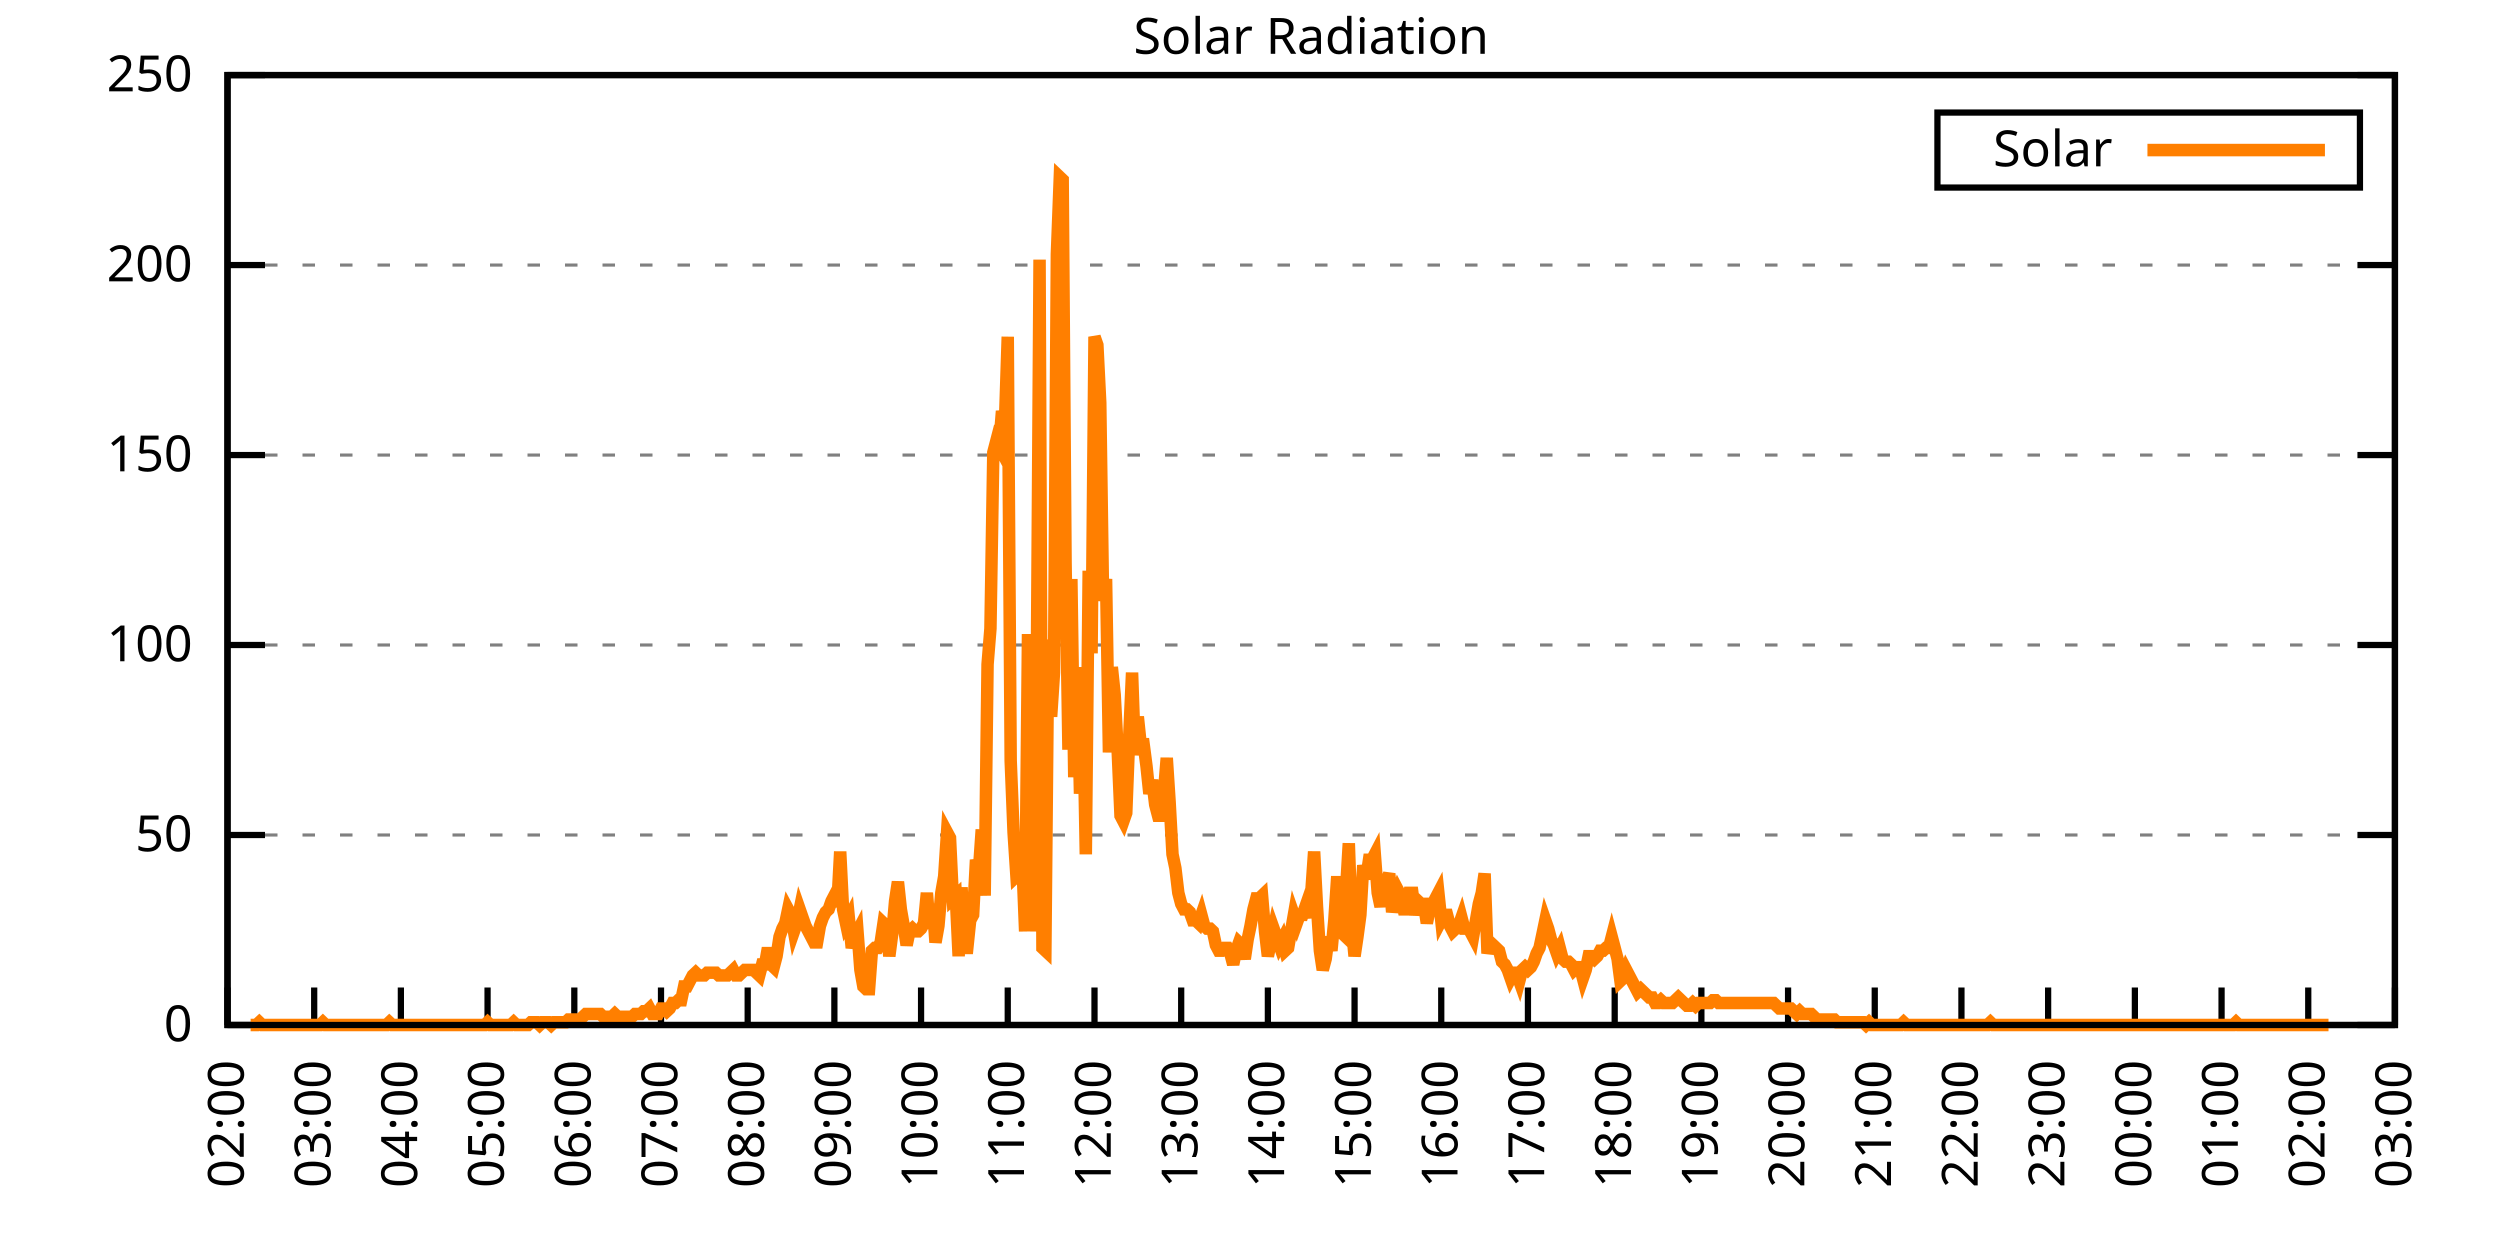
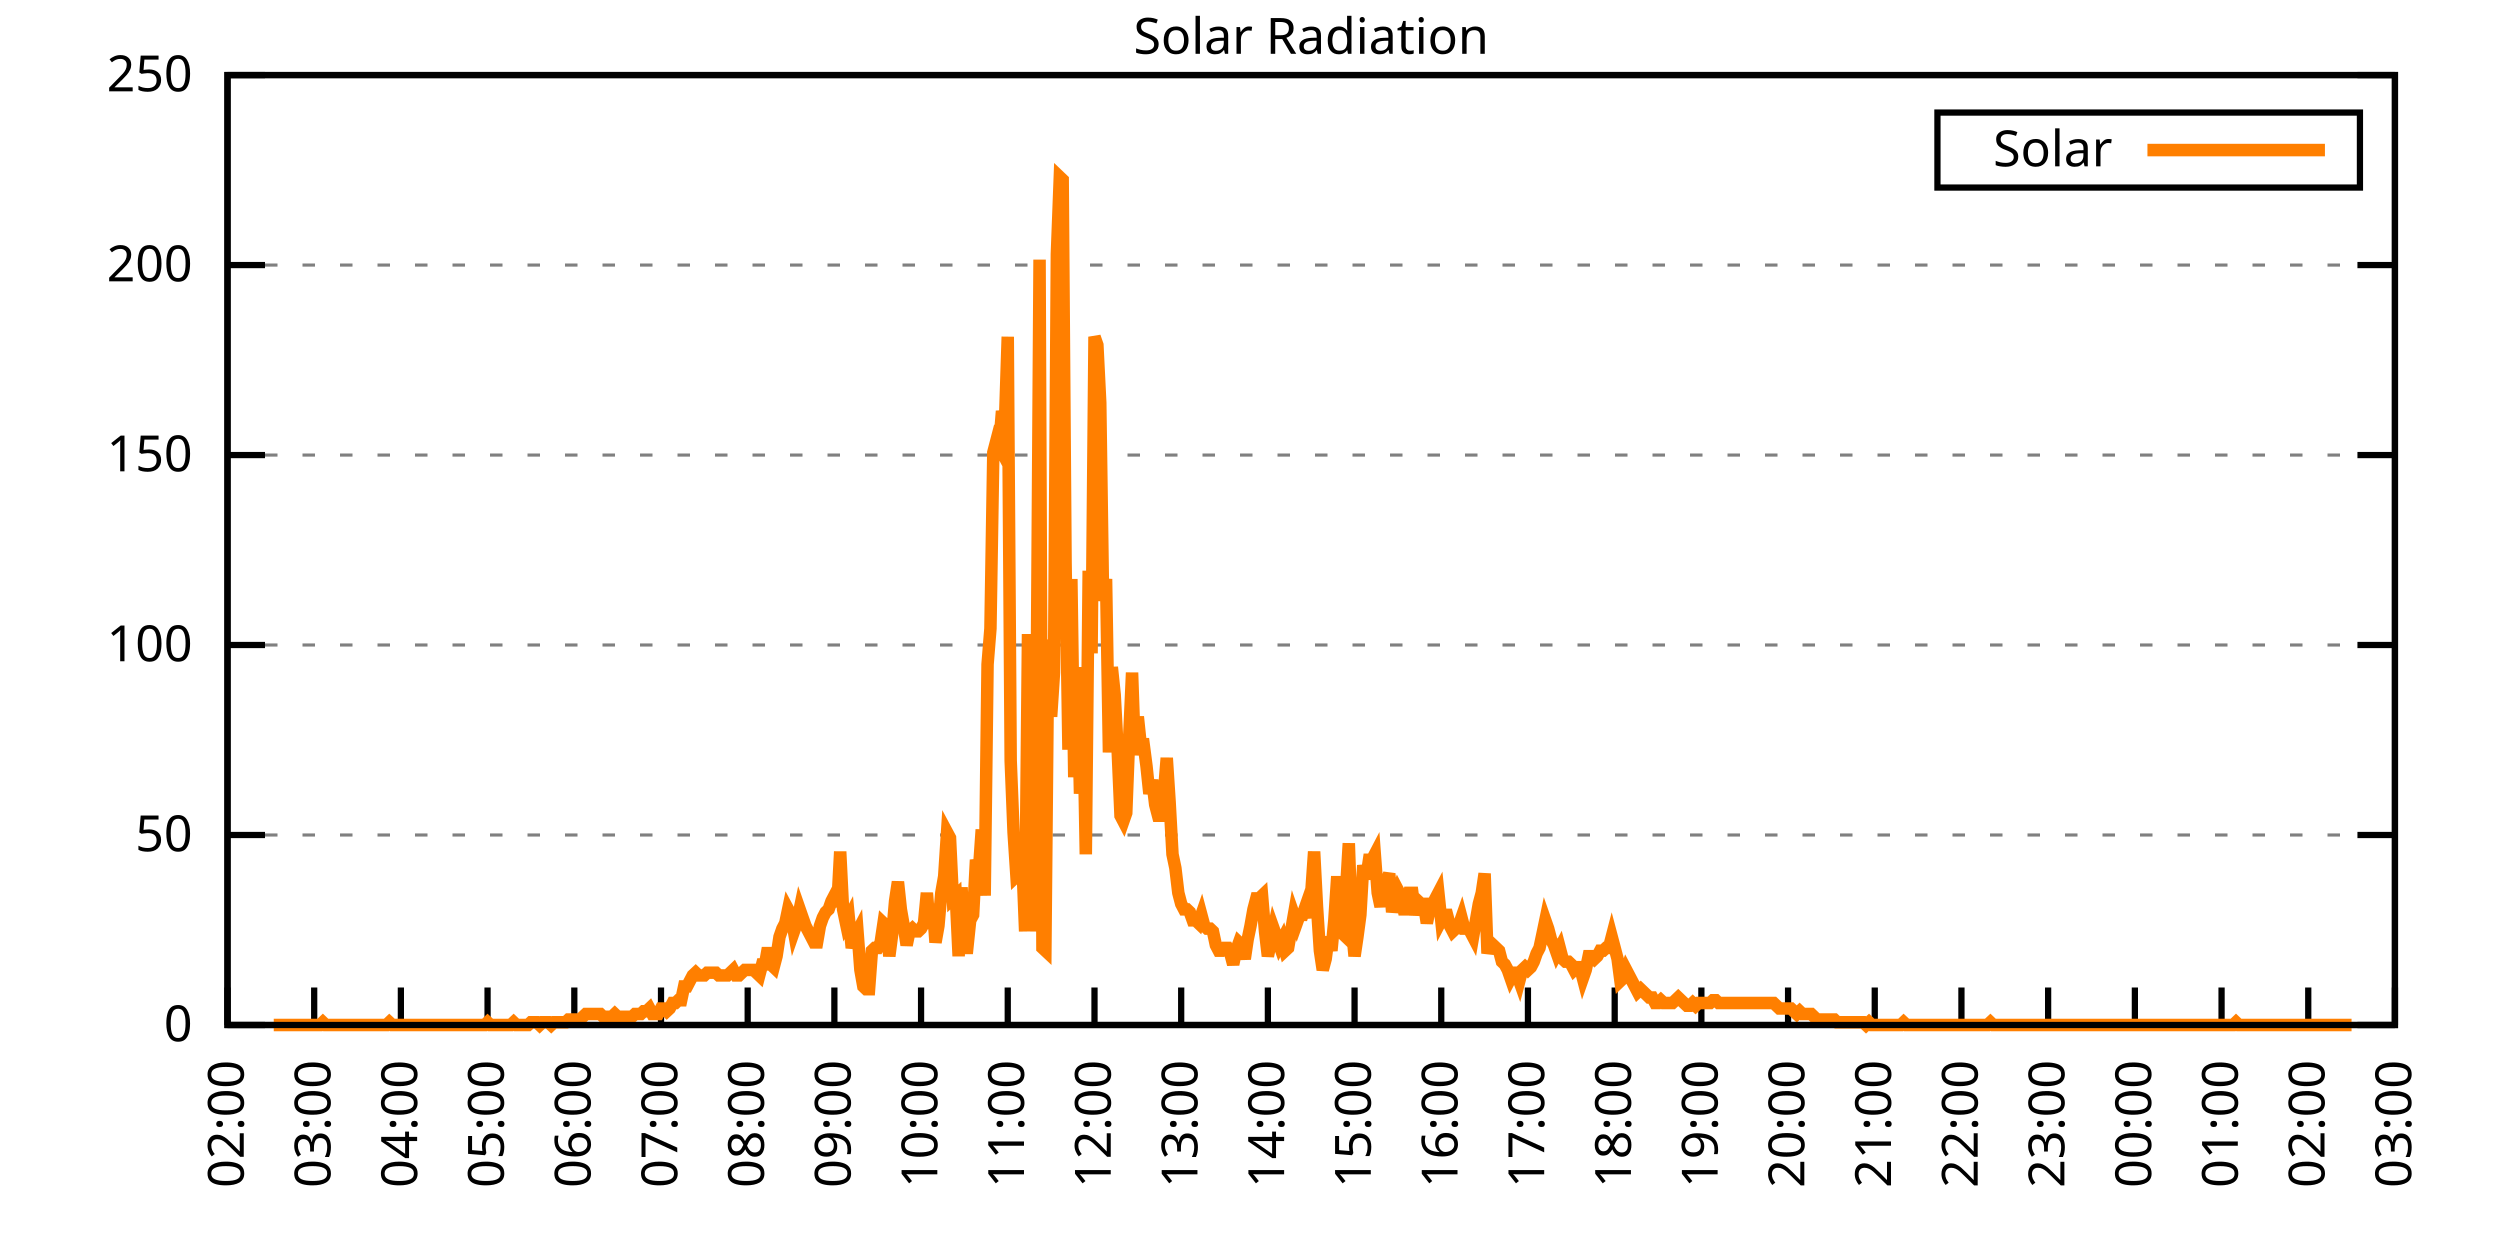
<svg xmlns="http://www.w3.org/2000/svg" xmlns:xlink="http://www.w3.org/1999/xlink" width="400" height="200" viewBox="0 0 400 200">
  <g id="gnuplot_canvas">
    <rect x="0" y="0" width="400" height="200" fill="none" />
    <defs>
      <circle id="gpDot" r="0.5" stroke-width="0.5" stroke="currentColor" />
      <path id="gpPt0" stroke-width="0.333" stroke="currentColor" d="M-1,0 h2 M0,-1 v2" />
      <path id="gpPt1" stroke-width="0.333" stroke="currentColor" d="M-1,-1 L1,1 M1,-1 L-1,1" />
      <path id="gpPt2" stroke-width="0.333" stroke="currentColor" d="M-1,0 L1,0 M0,-1 L0,1 M-1,-1 L1,1 M-1,1 L1,-1" />
      <rect id="gpPt3" stroke-width="0.333" stroke="currentColor" x="-1" y="-1" width="2" height="2" />
      <rect id="gpPt4" stroke-width="0.333" stroke="currentColor" fill="currentColor" x="-1" y="-1" width="2" height="2" />
      <circle id="gpPt5" stroke-width="0.333" stroke="currentColor" cx="0" cy="0" r="1" />
      <use xlink:href="#gpPt5" id="gpPt6" fill="currentColor" stroke="none" />
      <path id="gpPt7" stroke-width="0.333" stroke="currentColor" d="M0,-1.33 L-1.33,0.67 L1.33,0.67 z" />
      <use xlink:href="#gpPt7" id="gpPt8" fill="currentColor" stroke="none" />
      <use xlink:href="#gpPt7" id="gpPt9" stroke="currentColor" transform="rotate(180)" />
      <use xlink:href="#gpPt9" id="gpPt10" fill="currentColor" stroke="none" />
      <use xlink:href="#gpPt3" id="gpPt11" stroke="currentColor" transform="rotate(45)" />
      <use xlink:href="#gpPt11" id="gpPt12" fill="currentColor" stroke="none" />
      <path id="gpPt13" stroke-width="0.333" stroke="currentColor" d="M0,1.330 L1.265,0.411 L0.782,-1.067 L-0.782,-1.076 L-1.265,0.411 z" />
      <use xlink:href="#gpPt13" id="gpPt14" fill="currentColor" stroke="none" />
      <filter id="textbox" filterUnits="objectBoundingBox" x="0" y="0" height="1" width="1">
        <feFlood flood-color="white" flood-opacity="1" result="bgnd" />
        <feComposite in="SourceGraphic" in2="bgnd" operator="atop" />
      </filter>
      <filter id="greybox" filterUnits="objectBoundingBox" x="0" y="0" height="1" width="1">
        <feFlood flood-color="lightgrey" flood-opacity="1" result="grey" />
        <feComposite in="SourceGraphic" in2="grey" operator="atop" />
      </filter>
    </defs>
    <g fill="none" color="white" stroke="currentColor" stroke-width="1.00" stroke-linecap="butt" stroke-linejoin="miter">
</g>
    <g fill="none" color="black" stroke="currentColor" stroke-width="1.00" stroke-linecap="butt" stroke-linejoin="miter">
      <g stroke="none" shape-rendering="crispEdges">
        <polygon fill="rgb(255, 255, 255)" points="36.40,164.00 383.18,164.00 383.18,12.02 36.40,12.02 " />
      </g>
    </g>
    <g fill="none" color="black" stroke="currentColor" stroke-width="1.00" stroke-linecap="butt" stroke-linejoin="miter">
</g>
    <g fill="none" color="black" stroke="black" stroke-width="0.50" stroke-linecap="butt" stroke-linejoin="miter">
</g>
    <g fill="none" color="gray" stroke="currentColor" stroke-width="0.50" stroke-linecap="butt" stroke-linejoin="miter">
      <path stroke="gray" stroke-dasharray="2,4" class="gridline" d="M36.40,164.00 L383.19,164.00  " />
    </g>
    <g fill="none" color="gray" stroke="gray" stroke-width="1.00" stroke-linecap="butt" stroke-linejoin="miter">
</g>
    <g fill="none" color="black" stroke="currentColor" stroke-width="1.00" stroke-linecap="butt" stroke-linejoin="miter">
      <path stroke="black" d="M36.40,164.00 L42.40,164.00 M383.19,164.00 L377.19,164.00  " />
      <g transform="translate(30.80,166.60)" stroke="none" fill="black" font-family="Sans" font-size="8.00" text-anchor="end">
        <text>
          <tspan font-family="Sans"> 0</tspan>
        </text>
      </g>
    </g>
    <g fill="none" color="black" stroke="currentColor" stroke-width="1.00" stroke-linecap="butt" stroke-linejoin="miter">
</g>
    <g fill="none" color="black" stroke="black" stroke-width="0.50" stroke-linecap="butt" stroke-linejoin="miter">
</g>
    <g fill="none" color="gray" stroke="currentColor" stroke-width="0.50" stroke-linecap="butt" stroke-linejoin="miter">
      <path stroke="gray" stroke-dasharray="2,4" class="gridline" d="M36.40,133.60 L383.19,133.60  " />
    </g>
    <g fill="none" color="gray" stroke="gray" stroke-width="1.00" stroke-linecap="butt" stroke-linejoin="miter">
</g>
    <g fill="none" color="black" stroke="currentColor" stroke-width="1.00" stroke-linecap="butt" stroke-linejoin="miter">
      <path stroke="black" d="M36.40,133.60 L42.40,133.60 M383.19,133.60 L377.19,133.60  " />
      <g transform="translate(30.80,136.20)" stroke="none" fill="black" font-family="Sans" font-size="8.00" text-anchor="end">
        <text>
          <tspan font-family="Sans"> 50</tspan>
        </text>
      </g>
    </g>
    <g fill="none" color="black" stroke="currentColor" stroke-width="1.00" stroke-linecap="butt" stroke-linejoin="miter">
</g>
    <g fill="none" color="black" stroke="black" stroke-width="0.50" stroke-linecap="butt" stroke-linejoin="miter">
</g>
    <g fill="none" color="gray" stroke="currentColor" stroke-width="0.50" stroke-linecap="butt" stroke-linejoin="miter">
      <path stroke="gray" stroke-dasharray="2,4" class="gridline" d="M36.40,103.20 L383.19,103.20  " />
    </g>
    <g fill="none" color="gray" stroke="gray" stroke-width="1.00" stroke-linecap="butt" stroke-linejoin="miter">
</g>
    <g fill="none" color="black" stroke="currentColor" stroke-width="1.00" stroke-linecap="butt" stroke-linejoin="miter">
      <path stroke="black" d="M36.40,103.20 L42.40,103.20 M383.19,103.20 L377.19,103.20  " />
      <g transform="translate(30.80,105.80)" stroke="none" fill="black" font-family="Sans" font-size="8.00" text-anchor="end">
        <text>
          <tspan font-family="Sans"> 100</tspan>
        </text>
      </g>
    </g>
    <g fill="none" color="black" stroke="currentColor" stroke-width="1.00" stroke-linecap="butt" stroke-linejoin="miter">
</g>
    <g fill="none" color="black" stroke="black" stroke-width="0.50" stroke-linecap="butt" stroke-linejoin="miter">
</g>
    <g fill="none" color="gray" stroke="currentColor" stroke-width="0.50" stroke-linecap="butt" stroke-linejoin="miter">
      <path stroke="gray" stroke-dasharray="2,4" class="gridline" d="M36.40,72.81 L383.19,72.81  " />
    </g>
    <g fill="none" color="gray" stroke="gray" stroke-width="1.00" stroke-linecap="butt" stroke-linejoin="miter">
</g>
    <g fill="none" color="black" stroke="currentColor" stroke-width="1.00" stroke-linecap="butt" stroke-linejoin="miter">
      <path stroke="black" d="M36.40,72.81 L42.40,72.81 M383.19,72.81 L377.19,72.81  " />
      <g transform="translate(30.80,75.41)" stroke="none" fill="black" font-family="Sans" font-size="8.00" text-anchor="end">
        <text>
          <tspan font-family="Sans"> 150</tspan>
        </text>
      </g>
    </g>
    <g fill="none" color="black" stroke="currentColor" stroke-width="1.00" stroke-linecap="butt" stroke-linejoin="miter">
</g>
    <g fill="none" color="black" stroke="black" stroke-width="0.50" stroke-linecap="butt" stroke-linejoin="miter">
</g>
    <g fill="none" color="gray" stroke="currentColor" stroke-width="0.50" stroke-linecap="butt" stroke-linejoin="miter">
      <path stroke="gray" stroke-dasharray="2,4" class="gridline" d="M36.40,42.41 L383.19,42.41  " />
    </g>
    <g fill="none" color="gray" stroke="gray" stroke-width="1.00" stroke-linecap="butt" stroke-linejoin="miter">
</g>
    <g fill="none" color="black" stroke="currentColor" stroke-width="1.00" stroke-linecap="butt" stroke-linejoin="miter">
      <path stroke="black" d="M36.40,42.41 L42.40,42.41 M383.19,42.41 L377.19,42.41  " />
      <g transform="translate(30.80,45.01)" stroke="none" fill="black" font-family="Sans" font-size="8.00" text-anchor="end">
        <text>
          <tspan font-family="Sans"> 200</tspan>
        </text>
      </g>
    </g>
    <g fill="none" color="black" stroke="currentColor" stroke-width="1.00" stroke-linecap="butt" stroke-linejoin="miter">
</g>
    <g fill="none" color="black" stroke="black" stroke-width="0.50" stroke-linecap="butt" stroke-linejoin="miter">
</g>
    <g fill="none" color="gray" stroke="currentColor" stroke-width="0.50" stroke-linecap="butt" stroke-linejoin="miter">
      <path stroke="gray" stroke-dasharray="2,4" class="gridline" d="M36.40,12.01 L383.19,12.01  " />
    </g>
    <g fill="none" color="gray" stroke="gray" stroke-width="1.00" stroke-linecap="butt" stroke-linejoin="miter">
</g>
    <g fill="none" color="black" stroke="currentColor" stroke-width="1.00" stroke-linecap="butt" stroke-linejoin="miter">
      <path stroke="black" d="M36.40,12.01 L42.40,12.01 M383.19,12.01 L377.19,12.01  " />
      <g transform="translate(30.80,14.61)" stroke="none" fill="black" font-family="Sans" font-size="8.00" text-anchor="end">
        <text>
          <tspan font-family="Sans"> 250</tspan>
        </text>
      </g>
    </g>
    <g fill="none" color="black" stroke="currentColor" stroke-width="1.00" stroke-linecap="butt" stroke-linejoin="miter">
      <path stroke="black" d="M36.40,164.00 L36.40,158.00  " />
      <g transform="translate(39.00,169.60) rotate(270.00)" stroke="none" fill="black" font-family="Sans" font-size="8.00" text-anchor="end">
        <text>
          <tspan font-family="Sans">02:00</tspan>
        </text>
      </g>
    </g>
    <g fill="none" color="black" stroke="currentColor" stroke-width="1.00" stroke-linecap="butt" stroke-linejoin="miter">
      <path stroke="black" d="M50.27,164.00 L50.27,158.00  " />
      <g transform="translate(52.87,169.60) rotate(270.00)" stroke="none" fill="black" font-family="Sans" font-size="8.00" text-anchor="end">
        <text>
          <tspan font-family="Sans">03:00</tspan>
        </text>
      </g>
    </g>
    <g fill="none" color="black" stroke="currentColor" stroke-width="1.00" stroke-linecap="butt" stroke-linejoin="miter">
      <path stroke="black" d="M64.14,164.00 L64.14,158.00  " />
      <g transform="translate(66.74,169.60) rotate(270.00)" stroke="none" fill="black" font-family="Sans" font-size="8.00" text-anchor="end">
        <text>
          <tspan font-family="Sans">04:00</tspan>
        </text>
      </g>
    </g>
    <g fill="none" color="black" stroke="currentColor" stroke-width="1.00" stroke-linecap="butt" stroke-linejoin="miter">
      <path stroke="black" d="M78.01,164.00 L78.01,158.00  " />
      <g transform="translate(80.61,169.60) rotate(270.00)" stroke="none" fill="black" font-family="Sans" font-size="8.00" text-anchor="end">
        <text>
          <tspan font-family="Sans">05:00</tspan>
        </text>
      </g>
    </g>
    <g fill="none" color="black" stroke="currentColor" stroke-width="1.00" stroke-linecap="butt" stroke-linejoin="miter">
      <path stroke="black" d="M91.89,164.00 L91.89,158.00  " />
      <g transform="translate(94.49,169.60) rotate(270.00)" stroke="none" fill="black" font-family="Sans" font-size="8.00" text-anchor="end">
        <text>
          <tspan font-family="Sans">06:00</tspan>
        </text>
      </g>
    </g>
    <g fill="none" color="black" stroke="currentColor" stroke-width="1.00" stroke-linecap="butt" stroke-linejoin="miter">
      <path stroke="black" d="M105.76,164.00 L105.76,158.00  " />
      <g transform="translate(108.36,169.60) rotate(270.00)" stroke="none" fill="black" font-family="Sans" font-size="8.00" text-anchor="end">
        <text>
          <tspan font-family="Sans">07:00</tspan>
        </text>
      </g>
    </g>
    <g fill="none" color="black" stroke="currentColor" stroke-width="1.00" stroke-linecap="butt" stroke-linejoin="miter">
      <path stroke="black" d="M119.63,164.00 L119.63,158.00  " />
      <g transform="translate(122.23,169.60) rotate(270.00)" stroke="none" fill="black" font-family="Sans" font-size="8.00" text-anchor="end">
        <text>
          <tspan font-family="Sans">08:00</tspan>
        </text>
      </g>
    </g>
    <g fill="none" color="black" stroke="currentColor" stroke-width="1.00" stroke-linecap="butt" stroke-linejoin="miter">
      <path stroke="black" d="M133.50,164.00 L133.50,158.00  " />
      <g transform="translate(136.10,169.60) rotate(270.00)" stroke="none" fill="black" font-family="Sans" font-size="8.00" text-anchor="end">
        <text>
          <tspan font-family="Sans">09:00</tspan>
        </text>
      </g>
    </g>
    <g fill="none" color="black" stroke="currentColor" stroke-width="1.00" stroke-linecap="butt" stroke-linejoin="miter">
      <path stroke="black" d="M147.37,164.00 L147.37,158.00  " />
      <g transform="translate(149.97,169.60) rotate(270.00)" stroke="none" fill="black" font-family="Sans" font-size="8.00" text-anchor="end">
        <text>
          <tspan font-family="Sans">10:00</tspan>
        </text>
      </g>
    </g>
    <g fill="none" color="black" stroke="currentColor" stroke-width="1.00" stroke-linecap="butt" stroke-linejoin="miter">
      <path stroke="black" d="M161.24,164.00 L161.24,158.00  " />
      <g transform="translate(163.84,169.60) rotate(270.00)" stroke="none" fill="black" font-family="Sans" font-size="8.00" text-anchor="end">
        <text>
          <tspan font-family="Sans">11:00</tspan>
        </text>
      </g>
    </g>
    <g fill="none" color="black" stroke="currentColor" stroke-width="1.00" stroke-linecap="butt" stroke-linejoin="miter">
      <path stroke="black" d="M175.12,164.00 L175.12,158.00  " />
      <g transform="translate(177.72,169.60) rotate(270.00)" stroke="none" fill="black" font-family="Sans" font-size="8.00" text-anchor="end">
        <text>
          <tspan font-family="Sans">12:00</tspan>
        </text>
      </g>
    </g>
    <g fill="none" color="black" stroke="currentColor" stroke-width="1.00" stroke-linecap="butt" stroke-linejoin="miter">
      <path stroke="black" d="M188.99,164.00 L188.99,158.00  " />
      <g transform="translate(191.59,169.60) rotate(270.00)" stroke="none" fill="black" font-family="Sans" font-size="8.00" text-anchor="end">
        <text>
          <tspan font-family="Sans">13:00</tspan>
        </text>
      </g>
    </g>
    <g fill="none" color="black" stroke="currentColor" stroke-width="1.00" stroke-linecap="butt" stroke-linejoin="miter">
      <path stroke="black" d="M202.86,164.00 L202.86,158.00  " />
      <g transform="translate(205.46,169.60) rotate(270.00)" stroke="none" fill="black" font-family="Sans" font-size="8.00" text-anchor="end">
        <text>
          <tspan font-family="Sans">14:00</tspan>
        </text>
      </g>
    </g>
    <g fill="none" color="black" stroke="currentColor" stroke-width="1.00" stroke-linecap="butt" stroke-linejoin="miter">
      <path stroke="black" d="M216.73,164.00 L216.73,158.00  " />
      <g transform="translate(219.33,169.60) rotate(270.00)" stroke="none" fill="black" font-family="Sans" font-size="8.00" text-anchor="end">
        <text>
          <tspan font-family="Sans">15:00</tspan>
        </text>
      </g>
    </g>
    <g fill="none" color="black" stroke="currentColor" stroke-width="1.00" stroke-linecap="butt" stroke-linejoin="miter">
      <path stroke="black" d="M230.60,164.00 L230.60,158.00  " />
      <g transform="translate(233.20,169.60) rotate(270.00)" stroke="none" fill="black" font-family="Sans" font-size="8.00" text-anchor="end">
        <text>
          <tspan font-family="Sans">16:00</tspan>
        </text>
      </g>
    </g>
    <g fill="none" color="black" stroke="currentColor" stroke-width="1.00" stroke-linecap="butt" stroke-linejoin="miter">
      <path stroke="black" d="M244.47,164.00 L244.47,158.00  " />
      <g transform="translate(247.07,169.60) rotate(270.00)" stroke="none" fill="black" font-family="Sans" font-size="8.00" text-anchor="end">
        <text>
          <tspan font-family="Sans">17:00</tspan>
        </text>
      </g>
    </g>
    <g fill="none" color="black" stroke="currentColor" stroke-width="1.00" stroke-linecap="butt" stroke-linejoin="miter">
      <path stroke="black" d="M258.35,164.00 L258.35,158.00  " />
      <g transform="translate(260.95,169.60) rotate(270.00)" stroke="none" fill="black" font-family="Sans" font-size="8.00" text-anchor="end">
        <text>
          <tspan font-family="Sans">18:00</tspan>
        </text>
      </g>
    </g>
    <g fill="none" color="black" stroke="currentColor" stroke-width="1.00" stroke-linecap="butt" stroke-linejoin="miter">
      <path stroke="black" d="M272.22,164.00 L272.22,158.00  " />
      <g transform="translate(274.82,169.60) rotate(270.00)" stroke="none" fill="black" font-family="Sans" font-size="8.00" text-anchor="end">
        <text>
          <tspan font-family="Sans">19:00</tspan>
        </text>
      </g>
    </g>
    <g fill="none" color="black" stroke="currentColor" stroke-width="1.00" stroke-linecap="butt" stroke-linejoin="miter">
      <path stroke="black" d="M286.09,164.00 L286.09,158.00  " />
      <g transform="translate(288.69,169.60) rotate(270.00)" stroke="none" fill="black" font-family="Sans" font-size="8.00" text-anchor="end">
        <text>
          <tspan font-family="Sans">20:00</tspan>
        </text>
      </g>
    </g>
    <g fill="none" color="black" stroke="currentColor" stroke-width="1.00" stroke-linecap="butt" stroke-linejoin="miter">
      <path stroke="black" d="M299.96,164.00 L299.96,158.00  " />
      <g transform="translate(302.56,169.60) rotate(270.00)" stroke="none" fill="black" font-family="Sans" font-size="8.00" text-anchor="end">
        <text>
          <tspan font-family="Sans">21:00</tspan>
        </text>
      </g>
    </g>
    <g fill="none" color="black" stroke="currentColor" stroke-width="1.00" stroke-linecap="butt" stroke-linejoin="miter">
      <path stroke="black" d="M313.83,164.00 L313.83,158.00  " />
      <g transform="translate(316.43,169.60) rotate(270.00)" stroke="none" fill="black" font-family="Sans" font-size="8.00" text-anchor="end">
        <text>
          <tspan font-family="Sans">22:00</tspan>
        </text>
      </g>
    </g>
    <g fill="none" color="black" stroke="currentColor" stroke-width="1.00" stroke-linecap="butt" stroke-linejoin="miter">
      <path stroke="black" d="M327.70,164.00 L327.70,158.00  " />
      <g transform="translate(330.30,169.60) rotate(270.00)" stroke="none" fill="black" font-family="Sans" font-size="8.00" text-anchor="end">
        <text>
          <tspan font-family="Sans">23:00</tspan>
        </text>
      </g>
    </g>
    <g fill="none" color="black" stroke="currentColor" stroke-width="1.00" stroke-linecap="butt" stroke-linejoin="miter">
      <path stroke="black" d="M341.58,164.00 L341.58,158.00  " />
      <g transform="translate(344.18,169.60) rotate(270.00)" stroke="none" fill="black" font-family="Sans" font-size="8.00" text-anchor="end">
        <text>
          <tspan font-family="Sans">00:00</tspan>
        </text>
      </g>
    </g>
    <g fill="none" color="black" stroke="currentColor" stroke-width="1.00" stroke-linecap="butt" stroke-linejoin="miter">
      <path stroke="black" d="M355.45,164.00 L355.45,158.00  " />
      <g transform="translate(358.05,169.60) rotate(270.00)" stroke="none" fill="black" font-family="Sans" font-size="8.00" text-anchor="end">
        <text>
          <tspan font-family="Sans">01:00</tspan>
        </text>
      </g>
    </g>
    <g fill="none" color="black" stroke="currentColor" stroke-width="1.00" stroke-linecap="butt" stroke-linejoin="miter">
      <path stroke="black" d="M369.32,164.00 L369.32,158.00  " />
      <g transform="translate(371.92,169.60) rotate(270.00)" stroke="none" fill="black" font-family="Sans" font-size="8.00" text-anchor="end">
        <text>
          <tspan font-family="Sans">02:00</tspan>
        </text>
      </g>
    </g>
    <g fill="none" color="black" stroke="currentColor" stroke-width="1.00" stroke-linecap="butt" stroke-linejoin="miter">
      <path stroke="black" d="M383.19,164.00 L383.19,158.00  " />
      <g transform="translate(385.79,169.60) rotate(270.00)" stroke="none" fill="black" font-family="Sans" font-size="8.00" text-anchor="end">
        <text>
          <tspan font-family="Sans">03:00</tspan>
        </text>
      </g>
    </g>
    <g fill="none" color="black" stroke="currentColor" stroke-width="1.00" stroke-linecap="butt" stroke-linejoin="miter">
</g>
    <g fill="none" color="black" stroke="currentColor" stroke-width="1.00" stroke-linecap="butt" stroke-linejoin="miter">
      <path stroke="black" d="M36.40,12.01 L36.40,164.00 L383.19,164.00 L383.19,12.01 L36.40,12.01 Z  " />
    </g>
    <g fill="none" color="black" stroke="currentColor" stroke-width="1.00" stroke-linecap="butt" stroke-linejoin="miter">
</g>
    <g fill="none" color="black" stroke="currentColor" stroke-width="1.00" stroke-linecap="butt" stroke-linejoin="miter">
      <path stroke="black" d="M309.99,30.01 L309.99,18.01 L377.59,18.01 L377.59,30.01 L309.99,30.01 Z  " />
    </g>
    <g id="Solar_Radiation_plot_1">
      <g fill="none" color="white" stroke="black" stroke-width="2.00" stroke-linecap="butt" stroke-linejoin="miter">
</g>
      <g fill="none" color="black" stroke="currentColor" stroke-width="2.00" stroke-linecap="butt" stroke-linejoin="miter">
        <g transform="translate(337.99,26.61)" stroke="none" fill="black" font-family="Sans" font-size="8.00" text-anchor="end">
          <text>
            <tspan font-family="Sans">Solar</tspan>
          </text>
        </g>
      </g>
      <g fill="none" color="black" stroke="currentColor" stroke-width="2.00" stroke-linecap="butt" stroke-linejoin="miter">
-         <path stroke="rgb(255, 127,   0)" d="M343.59,24.01 L371.99,24.01 M40.10,164.00 L40.56,164.00 L41.02,164.00 L41.49,163.56 L41.95,164.00 L42.41,164.00   L42.87,164.00 L43.34,164.00 L43.80,164.00 L44.26,164.00 L44.72,164.00 L45.19,164.00 L45.65,164.00 L46.11,164.00   L46.57,164.00 L47.03,164.00 L47.50,164.00 L47.96,164.00 L48.42,164.00 L48.88,164.00 L49.35,164.00 L49.81,164.00   L50.27,164.00 L50.73,164.00 L51.20,164.00 L51.66,163.56 L52.12,164.00 L52.58,164.00 L53.05,164.00 L53.51,164.00   L53.97,164.00 L54.43,164.00 L54.90,164.00 L55.36,164.00 L55.82,164.00 L56.28,164.00 L56.75,164.00 L57.21,164.00   L57.67,164.00 L58.13,164.00 L58.59,164.00 L59.06,164.00 L59.52,164.00 L59.98,164.00 L60.44,164.00 L60.91,164.00   L61.37,164.00 L61.83,164.00 L62.29,163.56 L62.76,164.00 L63.22,164.00 L63.68,164.00 L64.14,164.00 L64.61,164.00   L65.07,164.00 L65.53,164.00 L65.99,164.00 L66.46,164.00 L66.92,164.00 L67.38,164.00 L67.84,164.00 L68.30,164.00   L68.77,164.00 L69.23,164.00 L69.69,164.00 L70.15,164.00 L70.62,164.00 L71.08,164.00 L71.54,164.00 L72.00,164.00   L72.47,164.00 L72.93,164.00 L73.39,164.00 L73.85,164.00 L74.32,164.00 L74.78,164.00 L75.24,164.00 L75.70,164.00   L76.17,164.00 L76.63,164.00 L77.09,164.00 L77.55,164.00 L78.01,163.56 L78.48,164.00 L78.94,164.00 L79.40,164.00   L79.86,164.00 L80.33,164.00 L80.79,164.00 L81.25,164.00 L81.71,164.00 L82.18,163.56 L82.64,164.00 L83.10,164.00   L83.56,164.00 L84.03,164.00 L84.49,164.00 L84.95,163.56 L85.41,163.56 L85.88,163.56 L86.34,164.00 L86.80,163.56   L87.26,163.56 L87.72,163.56 L88.19,164.00 L88.65,163.56 L89.11,163.56 L89.57,163.56 L90.04,163.56 L90.50,163.56   L90.96,163.12 L91.42,163.12 L91.89,163.12 L92.35,163.12 L92.81,163.12 L93.27,162.68 L93.74,162.24 L94.20,162.24   L94.66,162.24 L95.12,162.24 L95.59,162.24 L96.05,162.24 L96.51,162.68 L96.97,162.68 L97.44,162.68 L97.90,162.68   L98.36,162.24 L98.82,162.68 L99.28,162.68 L99.75,162.68 L100.21,162.68 L100.67,162.68 L101.13,162.68 L101.60,162.24   L102.06,162.24 L102.52,162.24 L102.98,161.80 L103.45,161.80 L103.91,161.36 L104.37,162.24 L104.83,162.24 L105.30,162.24   L105.76,161.36 L106.22,161.36 L106.68,161.80 L107.15,161.36 L107.61,160.48 L108.07,160.48 L108.53,160.04 L108.99,160.04   L109.46,157.83 L109.92,157.83 L110.38,156.95 L110.84,156.07 L111.31,155.63 L111.77,156.07 L112.23,156.07 L112.69,156.07   L113.16,155.63 L113.62,155.63 L114.08,155.63 L114.54,155.63 L115.01,156.07 L115.47,156.07 L115.93,156.07 L116.39,156.07   L116.86,155.63 L117.32,155.19 L117.78,156.07 L118.24,156.07 L118.70,155.63 L119.17,155.19 L119.63,155.19 L120.09,155.19   L120.55,155.19 L121.02,155.63 L121.48,156.07 L121.94,154.31 L122.40,154.31 L122.87,151.67 L123.33,154.31 L123.79,154.75   L124.25,152.99 L124.72,149.90 L125.18,148.58 L125.64,147.70 L126.10,145.50 L126.57,146.38 L127.03,149.02 L127.49,147.70   L127.95,145.50 L128.41,146.82 L128.88,148.14 L129.34,149.02 L129.80,149.90 L130.26,150.79 L130.73,150.79 L131.19,148.14   L131.65,146.82 L132.11,145.94 L132.58,145.50 L133.04,144.18 L133.50,143.30 L133.96,145.06 L134.43,136.25 L134.89,145.50   L135.35,147.70 L135.81,146.82 L136.28,151.67 L136.74,149.90 L137.20,149.02 L137.66,155.19 L138.13,157.83 L138.59,158.27   L139.05,158.27 L139.51,152.11 L139.97,151.67 L140.44,151.67 L140.90,150.79 L141.36,147.70 L141.82,148.14 L142.29,152.99   L142.75,149.46 L143.21,144.18 L143.67,141.09 L144.14,145.50 L144.60,148.14 L145.06,151.23 L145.52,149.02 L145.99,148.58   L146.45,149.02 L146.91,149.02 L147.37,148.58 L147.84,147.70 L148.30,142.86 L148.76,148.58 L149.22,144.62 L149.68,150.79   L150.15,148.14 L150.61,142.86 L151.07,140.21 L151.53,133.17 L152.00,134.05 L152.46,143.74 L152.92,143.30 L153.38,152.99   L153.85,141.98 L154.31,151.67 L154.77,151.67 L155.23,147.26 L155.70,146.38 L156.16,137.57 L156.62,139.33 L157.08,132.73   L157.55,143.30 L158.01,106.30 L158.47,100.57 L158.93,72.38 L159.39,70.62 L159.86,71.50 L160.32,65.77 L160.78,67.97   L161.24,53.88 L161.71,121.71 L162.17,133.17 L162.63,140.21 L163.09,139.77 L163.56,137.57 L164.02,149.02 L164.48,101.45   L164.94,149.02 L165.41,134.93 L165.87,110.70 L166.33,41.54 L166.79,151.67 L167.26,152.11 L167.72,102.33 L168.18,114.67   L168.64,107.62 L169.10,40.66 L169.57,28.33 L170.03,28.77 L170.49,90.00 L170.95,119.95 L171.42,92.64 L171.88,124.36   L172.34,106.74 L172.80,127.00 L173.27,111.58 L173.73,136.69 L174.19,91.32 L174.65,104.53 L175.12,53.88 L175.58,55.20   L176.04,64.45 L176.50,96.16 L176.97,92.64 L177.43,120.39 L177.89,106.74 L178.35,111.14 L178.82,119.95 L179.28,130.52   L179.74,131.40 L180.20,130.08 L180.66,118.19 L181.13,107.62 L181.59,120.83 L182.05,114.67 L182.51,119.07 L182.98,119.07   L183.44,122.59 L183.90,127.00 L184.36,124.80 L184.83,128.76 L185.29,130.52 L185.75,130.52 L186.21,127.00 L186.68,121.27   L187.14,128.32 L187.60,136.69 L188.06,138.89 L188.53,142.86 L188.99,144.62 L189.45,145.50 L189.91,145.50 L190.37,145.94   L190.84,147.26 L191.30,147.26 L191.76,147.70 L192.22,146.38 L192.69,148.14 L193.15,148.58 L193.61,148.58 L194.07,149.02   L194.54,151.23 L195.00,152.11 L195.46,152.11 L195.92,151.67 L196.39,151.67 L196.85,152.55 L197.31,154.31 L197.77,152.11   L198.24,150.79 L198.70,151.23 L199.16,153.43 L199.62,150.34 L200.08,148.14 L200.55,145.50 L201.01,143.74 L201.47,143.74   L201.93,143.30 L202.40,149.02 L202.86,152.99 L203.32,150.79 L203.78,148.58 L204.25,149.90 L204.71,151.23 L205.17,150.34   L205.63,152.11 L206.10,151.67 L206.56,149.02 L207.02,146.38 L207.48,147.70 L207.95,146.38 L208.41,146.38 L208.87,145.06   L209.33,146.82 L209.80,142.86 L210.26,136.25 L210.72,145.06 L211.18,152.11 L211.64,155.19 L212.11,153.43 L212.57,149.90   L213.03,152.11 L213.49,147.26 L213.96,140.21 L214.42,149.02 L214.88,149.46 L215.34,142.86 L215.81,134.93 L216.27,148.14   L216.73,152.99 L217.19,149.90 L217.66,146.38 L218.12,138.45 L218.58,140.65 L219.04,137.57 L219.51,137.57 L219.97,136.69   L220.43,142.86 L220.89,145.06 L221.35,141.54 L221.82,141.09 L222.28,139.77 L222.74,145.94 L223.20,143.74 L223.67,142.42   L224.13,143.30 L224.59,145.50 L225.05,145.50 L225.52,142.86 L225.98,142.86 L226.44,146.38 L226.90,144.18 L227.37,144.62   L227.83,144.62 L228.29,147.70 L228.75,145.50 L229.22,144.62 L229.68,143.74 L230.14,142.86 L230.60,147.26 L231.06,146.38   L231.53,146.38 L231.99,148.14 L232.45,149.02 L232.91,148.58 L233.38,148.14 L233.84,146.82 L234.30,148.58 L234.76,148.58   L235.23,149.02 L235.69,149.90 L236.15,147.26 L236.61,144.62 L237.08,142.86 L237.54,139.77 L238.00,152.55 L238.46,150.79   L238.93,151.23 L239.39,151.67 L239.85,152.11 L240.31,153.87 L240.77,154.31 L241.24,155.19 L241.70,156.51 L242.16,155.63   L242.62,155.63 L243.09,156.95 L243.55,155.19 L244.01,154.75 L244.47,155.19 L244.94,154.75 L245.40,153.87 L245.86,152.55   L246.32,151.67 L246.79,149.46 L247.25,147.26 L247.71,148.58 L248.17,150.34 L248.64,151.23 L249.10,152.55 L249.56,151.67   L250.02,153.43 L250.49,153.87 L250.95,153.87 L251.41,154.31 L251.87,155.19 L252.33,154.75 L252.80,154.75 L253.26,156.51   L253.72,155.19 L254.18,152.99 L254.65,152.99 L255.11,153.43 L255.57,152.99 L256.03,152.11 L256.50,152.11 L256.96,151.67   L257.42,151.67 L257.88,149.90 L258.35,151.67 L258.81,153.43 L259.27,156.95 L259.73,156.51 L260.20,155.19 L260.66,156.07   L261.12,156.95 L261.58,157.83 L262.04,158.71 L262.51,158.27 L262.97,158.71 L263.43,159.15 L263.89,159.60 L264.36,159.60   L264.82,160.48 L265.28,160.48 L265.74,160.04 L266.21,160.48 L266.67,160.48 L267.13,160.48 L267.59,160.48 L268.06,160.04   L268.52,159.60 L268.98,160.04 L269.44,160.48 L269.91,160.92 L270.37,160.92 L270.83,160.48 L271.29,160.92 L271.75,160.48   L272.22,160.48 L272.68,160.48 L273.14,160.48 L273.60,160.48 L274.07,160.04 L274.53,160.04 L274.99,160.48 L275.45,160.48   L275.92,160.48 L276.38,160.48 L276.84,160.48 L277.30,160.48 L277.77,160.48 L278.23,160.48 L278.69,160.48 L279.15,160.48   L279.62,160.48 L280.08,160.48 L280.54,160.48 L281.00,160.48 L281.46,160.48 L281.93,160.48 L282.39,160.48 L282.85,160.48   L283.31,160.48 L283.78,160.48 L284.24,160.92 L284.70,161.36 L285.16,161.36 L285.63,161.36 L286.09,161.36 L286.55,161.36   L287.01,161.80 L287.48,162.24 L287.94,161.80 L288.40,162.24 L288.86,162.24 L289.33,162.24 L289.79,162.24 L290.25,162.68   L290.71,163.12 L291.18,163.12 L291.64,163.12 L292.10,163.12 L292.56,163.12 L293.02,163.12 L293.49,163.12 L293.95,163.56   L294.41,163.56 L294.87,163.56 L295.34,163.56 L295.80,163.56 L296.26,163.56 L296.72,163.56 L297.19,163.56 L297.65,163.56   L298.11,163.56 L298.57,164.00 L299.04,163.56 L299.50,164.00 L299.96,164.00 L300.42,164.00 L300.89,164.00 L301.35,164.00   L301.81,164.00 L302.27,164.00 L302.73,164.00 L303.20,164.00 L303.66,164.00 L304.12,164.00 L304.58,163.56 L305.05,164.00   L305.51,164.00 L305.97,164.00 L306.43,164.00 L306.90,164.00 L307.36,164.00 L307.82,164.00 L308.28,164.00 L308.75,164.00   L309.21,164.00 L309.67,164.00 L310.13,164.00 L310.60,164.00 L311.06,164.00 L311.52,164.00 L311.98,164.00 L312.44,164.00   L312.91,164.00 L313.37,164.00 L313.83,164.00 L314.29,164.00 L314.76,164.00 L315.22,164.00 L315.68,164.00 L316.14,164.00   L316.61,164.00 L317.07,164.00 L317.53,164.00 L317.99,164.00 L318.46,163.56 L318.92,164.00 L319.38,164.00 L319.84,164.00   L320.31,164.00 L320.77,164.00 L321.23,164.00 L321.69,164.00 L322.15,164.00 L322.62,164.00 L323.08,164.00 L323.54,164.00   L324.00,164.00 L324.47,164.00 L324.93,164.00 L325.39,164.00 L325.85,164.00 L326.32,164.00 L326.78,164.00 L327.24,164.00   L327.70,164.00 L328.17,164.00 L328.63,164.00 L329.09,164.00 L329.55,164.00 L330.02,164.00 L330.48,164.00 L330.94,164.00   L331.40,164.00 L331.87,164.00 L332.33,164.00 L332.79,164.00 L333.25,164.00 L333.71,164.00 L334.18,164.00 L334.64,164.00   L335.10,164.00 L335.56,164.00 L336.03,164.00 L336.49,164.00 L336.95,164.00 L337.41,164.00 L337.88,164.00 L338.34,164.00   L338.80,164.00 L339.26,164.00 L339.73,164.00 L340.19,164.00 L340.65,164.00 L341.11,164.00 L341.58,164.00 L342.04,164.00   L342.50,164.00 L342.96,164.00 L343.42,164.00 L343.89,164.00 L344.35,164.00 L344.81,164.00 L345.27,164.00 L345.74,164.00   L346.20,164.00 L346.66,164.00 L347.12,164.00 L347.59,164.00 L348.05,164.00 L348.51,164.00 L348.97,164.00 L349.44,164.00   L349.90,164.00 L350.36,164.00 L350.82,164.00 L351.29,164.00 L351.75,164.00 L352.21,164.00 L352.67,164.00 L353.13,164.00   L353.60,164.00 L354.06,164.00 L354.52,164.00 L354.98,164.00 L355.45,164.00 L355.91,164.00 L356.37,164.00 L356.83,164.00   L357.30,164.00 L357.76,163.56 L358.22,164.00 L358.68,164.00 L359.15,164.00 L359.61,164.00 L360.07,164.00 L360.53,164.00   L361.00,164.00 L361.46,164.00 L361.92,164.00 L362.38,164.00 L362.84,164.00 L363.31,164.00 L363.77,164.00 L364.23,164.00   L364.69,164.00 L365.16,164.00 L365.62,164.00 L366.08,164.00 L366.54,164.00 L367.01,164.00 L367.47,164.00 L367.93,164.00   L368.39,164.00 L368.86,164.00 L369.32,164.00 L369.78,164.00 L370.24,164.00 L370.71,164.00 L371.17,164.00 L371.63,164.00   L372.09,164.00 L372.56,164.00  " />
+         <path stroke="rgb(255, 127,   0)" d="M343.59,24.01 L371.99,24.01 M43.80,164.00 L44.26,164.00 L44.72,164.00 L45.19,164.00 L45.65,164.00 L46.11,164.00   L46.57,164.00 L47.03,164.00 L47.50,164.00 L47.96,164.00 L48.42,164.00 L48.88,164.00 L49.35,164.00 L49.81,164.00   L50.27,164.00 L50.73,164.00 L51.20,164.00 L51.66,163.56 L52.12,164.00 L52.58,164.00 L53.05,164.00 L53.51,164.00   L53.97,164.00 L54.43,164.00 L54.90,164.00 L55.36,164.00 L55.82,164.00 L56.28,164.00 L56.75,164.00 L57.21,164.00   L57.67,164.00 L58.13,164.00 L58.59,164.00 L59.06,164.00 L59.52,164.00 L59.98,164.00 L60.44,164.00 L60.91,164.00   L61.37,164.00 L61.83,164.00 L62.29,163.56 L62.76,164.00 L63.22,164.00 L63.68,164.00 L64.14,164.00 L64.61,164.00   L65.07,164.00 L65.53,164.00 L65.99,164.00 L66.46,164.00 L66.92,164.00 L67.38,164.00 L67.84,164.00 L68.30,164.00   L68.77,164.00 L69.23,164.00 L69.69,164.00 L70.15,164.00 L70.62,164.00 L71.08,164.00 L71.54,164.00 L72.00,164.00   L72.47,164.00 L72.93,164.00 L73.39,164.00 L73.85,164.00 L74.32,164.00 L74.78,164.00 L75.24,164.00 L75.70,164.00   L76.17,164.00 L76.63,164.00 L77.09,164.00 L77.55,164.00 L78.01,163.56 L78.48,164.00 L78.94,164.00 L79.40,164.00   L79.86,164.00 L80.33,164.00 L80.79,164.00 L81.25,164.00 L81.71,164.00 L82.18,163.56 L82.64,164.00 L83.10,164.00   L83.56,164.00 L84.03,164.00 L84.49,164.00 L84.95,163.56 L85.41,163.56 L85.88,163.56 L86.34,164.00 L86.80,163.56   L87.26,163.56 L87.72,163.56 L88.19,164.00 L88.65,163.56 L89.11,163.56 L89.57,163.56 L90.04,163.56 L90.50,163.56   L90.96,163.12 L91.42,163.12 L91.89,163.12 L92.35,163.12 L92.81,163.12 L93.27,162.68 L93.74,162.24 L94.20,162.24   L94.66,162.24 L95.12,162.24 L95.59,162.24 L96.05,162.24 L96.51,162.68 L96.97,162.68 L97.44,162.68 L97.90,162.68   L98.36,162.24 L98.82,162.68 L99.28,162.68 L99.75,162.68 L100.21,162.68 L100.67,162.68 L101.13,162.68 L101.60,162.24   L102.06,162.24 L102.52,162.24 L102.98,161.80 L103.45,161.80 L103.91,161.36 L104.37,162.24 L104.83,162.24 L105.30,162.24   L105.76,161.36 L106.22,161.36 L106.68,161.80 L107.15,161.36 L107.61,160.48 L108.07,160.48 L108.53,160.04 L108.99,160.04   L109.46,157.83 L109.92,157.83 L110.38,156.95 L110.84,156.07 L111.31,155.63 L111.77,156.07 L112.23,156.07 L112.69,156.07   L113.16,155.63 L113.62,155.63 L114.08,155.63 L114.54,155.63 L115.01,156.07 L115.47,156.07 L115.93,156.07 L116.39,156.07   L116.86,155.63 L117.32,155.19 L117.78,156.07 L118.24,156.07 L118.70,155.63 L119.17,155.19 L119.63,155.19 L120.09,155.19   L120.55,155.19 L121.02,155.63 L121.48,156.07 L121.94,154.31 L122.40,154.31 L122.87,151.67 L123.33,154.31 L123.79,154.75   L124.25,152.99 L124.72,149.90 L125.18,148.58 L125.64,147.70 L126.10,145.50 L126.57,146.38 L127.03,149.02 L127.49,147.70   L127.95,145.50 L128.41,146.82 L128.88,148.14 L129.34,149.02 L129.80,149.90 L130.26,150.79 L130.73,150.79 L131.19,148.14   L131.65,146.82 L132.11,145.94 L132.58,145.50 L133.04,144.18 L133.50,143.30 L133.96,145.06 L134.43,136.25 L134.89,145.50   L135.35,147.70 L135.81,146.82 L136.28,151.67 L136.74,149.90 L137.20,149.02 L137.66,155.19 L138.13,157.83 L138.59,158.27   L139.05,158.27 L139.51,152.11 L139.97,151.67 L140.44,151.67 L140.90,150.79 L141.36,147.70 L141.82,148.14 L142.29,152.99   L142.75,149.46 L143.21,144.18 L143.67,141.09 L144.14,145.50 L144.60,148.14 L145.06,151.23 L145.52,149.02 L145.99,148.58   L146.45,149.02 L146.91,149.02 L147.37,148.58 L147.84,147.70 L148.30,142.86 L148.76,148.58 L149.22,144.62 L149.68,150.79   L150.15,148.14 L150.61,142.86 L151.07,140.21 L151.53,133.17 L152.00,134.05 L152.46,143.74 L152.92,143.30 L153.38,152.99   L153.85,141.98 L154.31,151.67 L154.77,151.67 L155.23,147.26 L155.70,146.38 L156.16,137.57 L156.62,139.33 L157.08,132.73   L157.55,143.30 L158.01,106.30 L158.47,100.57 L158.93,72.38 L159.39,70.62 L159.86,71.50 L160.32,65.77 L160.78,67.97   L161.24,53.88 L161.71,121.71 L162.17,133.17 L162.63,140.21 L163.09,139.77 L163.56,137.57 L164.02,149.02 L164.48,101.45   L164.94,149.02 L165.41,134.93 L165.87,110.70 L166.33,41.54 L166.79,151.67 L167.26,152.11 L167.72,102.33 L168.18,114.67   L168.64,107.62 L169.10,40.66 L169.57,28.33 L170.03,28.77 L170.49,90.00 L170.95,119.95 L171.42,92.64 L171.88,124.36   L172.34,106.74 L172.80,127.00 L173.27,111.58 L173.73,136.69 L174.19,91.32 L174.65,104.53 L175.12,53.88 L175.58,55.20   L176.04,64.45 L176.50,96.16 L176.97,92.64 L177.43,120.39 L177.89,106.74 L178.35,111.14 L178.82,119.95 L179.28,130.52   L179.74,131.40 L180.20,130.08 L180.66,118.19 L181.13,107.62 L181.59,120.83 L182.05,114.67 L182.51,119.07 L182.98,119.07   L183.44,122.59 L183.90,127.00 L184.36,124.80 L184.83,128.76 L185.29,130.52 L185.75,130.52 L186.21,127.00 L186.68,121.27   L187.14,128.32 L187.60,136.69 L188.06,138.89 L188.53,142.86 L188.99,144.62 L189.45,145.50 L189.91,145.50 L190.37,145.94   L190.84,147.26 L191.30,147.26 L191.76,147.70 L192.22,146.38 L192.69,148.14 L193.15,148.58 L193.61,148.58 L194.07,149.02   L194.54,151.23 L195.00,152.11 L195.46,152.11 L195.92,151.67 L196.39,151.67 L196.85,152.55 L197.31,154.31 L197.77,152.11   L198.24,150.79 L198.70,151.23 L199.16,153.43 L199.62,150.34 L200.08,148.14 L200.55,145.50 L201.01,143.74 L201.47,143.74   L201.93,143.30 L202.40,149.02 L202.86,152.99 L203.32,150.79 L203.78,148.58 L204.25,149.90 L204.71,151.23 L205.17,150.34   L205.63,152.11 L206.10,151.67 L206.56,149.02 L207.02,146.38 L207.48,147.70 L207.95,146.38 L208.41,146.38 L208.87,145.06   L209.33,146.82 L209.80,142.86 L210.26,136.25 L210.72,145.06 L211.18,152.11 L211.64,155.19 L212.11,153.43 L212.57,149.90   L213.03,152.11 L213.49,147.26 L213.96,140.21 L214.42,149.02 L214.88,149.46 L215.34,142.86 L215.81,134.93 L216.27,148.14   L216.73,152.99 L217.19,149.90 L217.66,146.38 L218.12,138.45 L218.58,140.65 L219.04,137.57 L219.51,137.57 L219.97,136.69   L220.43,142.86 L220.89,145.06 L221.35,141.54 L221.82,141.09 L222.28,139.77 L222.74,145.94 L223.20,143.74 L223.67,142.42   L224.13,143.30 L224.59,145.50 L225.05,145.50 L225.52,142.86 L225.98,142.86 L226.44,146.38 L226.90,144.18 L227.37,144.62   L227.83,144.62 L228.29,147.70 L228.75,145.50 L229.22,144.62 L229.68,143.74 L230.14,142.86 L230.60,147.26 L231.06,146.38   L231.53,146.38 L231.99,148.14 L232.45,149.02 L232.91,148.58 L233.38,148.14 L233.84,146.82 L234.30,148.58 L234.76,148.58   L235.23,149.02 L235.69,149.90 L236.15,147.26 L236.61,144.62 L237.08,142.86 L237.54,139.77 L238.00,152.55 L238.46,150.79   L238.93,151.23 L239.39,151.67 L239.85,152.11 L240.31,153.87 L240.77,154.31 L241.24,155.19 L241.70,156.51 L242.16,155.63   L242.62,155.63 L243.09,156.95 L243.55,155.19 L244.01,154.75 L244.47,155.19 L244.94,154.75 L245.40,153.87 L245.86,152.55   L246.32,151.67 L246.79,149.46 L247.25,147.26 L247.71,148.58 L248.17,150.34 L248.64,151.23 L249.10,152.55 L249.56,151.67   L250.02,153.43 L250.49,153.87 L250.95,153.87 L251.41,154.31 L251.87,155.19 L252.33,154.75 L252.80,154.75 L253.26,156.51   L253.72,155.19 L254.18,152.99 L254.65,152.99 L255.11,153.43 L255.57,152.99 L256.03,152.11 L256.50,152.11 L256.96,151.67   L257.42,151.67 L257.88,149.90 L258.35,151.67 L258.81,153.43 L259.27,156.95 L259.73,156.51 L260.20,155.19 L260.66,156.07   L261.12,156.95 L261.58,157.83 L262.04,158.71 L262.51,158.27 L262.97,158.71 L263.43,159.15 L263.89,159.60 L264.36,159.60   L264.82,160.48 L265.28,160.48 L265.74,160.04 L266.21,160.48 L266.67,160.48 L267.13,160.48 L267.59,160.48 L268.06,160.04   L268.52,159.60 L268.98,160.04 L269.44,160.48 L269.91,160.92 L270.37,160.92 L270.83,160.48 L271.29,160.92 L271.75,160.48   L272.22,160.48 L272.68,160.48 L273.14,160.48 L273.60,160.48 L274.07,160.04 L274.53,160.04 L274.99,160.48 L275.45,160.48   L275.92,160.48 L276.38,160.48 L276.84,160.48 L277.30,160.48 L277.77,160.48 L278.23,160.48 L278.69,160.48 L279.15,160.48   L279.62,160.48 L280.08,160.48 L280.54,160.48 L281.00,160.48 L281.46,160.48 L281.93,160.48 L282.39,160.48 L282.85,160.48   L283.31,160.48 L283.78,160.48 L284.24,160.92 L284.70,161.36 L285.16,161.36 L285.63,161.36 L286.09,161.36 L286.55,161.36   L287.01,161.80 L287.48,162.24 L287.94,161.80 L288.40,162.24 L288.86,162.24 L289.33,162.24 L289.79,162.24 L290.25,162.68   L290.71,163.12 L291.18,163.12 L291.64,163.12 L292.10,163.12 L292.56,163.12 L293.02,163.12 L293.49,163.12 L293.95,163.56   L294.41,163.56 L294.87,163.56 L295.34,163.56 L295.80,163.56 L296.26,163.56 L296.72,163.56 L297.19,163.56 L297.65,163.56   L298.11,163.56 L298.57,164.00 L299.04,163.56 L299.50,164.00 L299.96,164.00 L300.42,164.00 L300.89,164.00 L301.35,164.00   L301.81,164.00 L302.27,164.00 L302.73,164.00 L303.20,164.00 L303.66,164.00 L304.12,164.00 L304.58,163.56 L305.05,164.00   L305.51,164.00 L305.97,164.00 L306.43,164.00 L306.90,164.00 L307.36,164.00 L307.82,164.00 L308.28,164.00 L308.75,164.00   L309.21,164.00 L309.67,164.00 L310.13,164.00 L310.60,164.00 L311.06,164.00 L311.52,164.00 L311.98,164.00 L312.44,164.00   L312.91,164.00 L313.37,164.00 L313.83,164.00 L314.29,164.00 L314.76,164.00 L315.22,164.00 L315.68,164.00 L316.14,164.00   L316.61,164.00 L317.07,164.00 L317.53,164.00 L317.99,164.00 L318.46,163.56 L318.92,164.00 L319.38,164.00 L319.84,164.00   L320.31,164.00 L320.77,164.00 L321.23,164.00 L321.69,164.00 L322.15,164.00 L322.62,164.00 L323.08,164.00 L323.54,164.00   L324.00,164.00 L324.47,164.00 L324.93,164.00 L325.39,164.00 L325.85,164.00 L326.32,164.00 L326.78,164.00 L327.24,164.00   L327.70,164.00 L328.17,164.00 L328.63,164.00 L329.09,164.00 L329.55,164.00 L330.02,164.00 L330.48,164.00 L330.94,164.00   L331.40,164.00 L331.87,164.00 L332.33,164.00 L332.79,164.00 L333.25,164.00 L333.71,164.00 L334.18,164.00 L334.64,164.00   L335.10,164.00 L335.56,164.00 L336.03,164.00 L336.49,164.00 L336.95,164.00 L337.41,164.00 L337.88,164.00 L338.34,164.00   L338.80,164.00 L339.26,164.00 L339.73,164.00 L340.19,164.00 L340.65,164.00 L341.11,164.00 L341.58,164.00 L342.04,164.00   L342.50,164.00 L342.96,164.00 L343.42,164.00 L343.89,164.00 L344.35,164.00 L344.81,164.00 L345.27,164.00 L345.74,164.00   L346.20,164.00 L346.66,164.00 L347.12,164.00 L347.59,164.00 L348.05,164.00 L348.51,164.00 L348.97,164.00 L349.44,164.00   L349.90,164.00 L350.36,164.00 L350.82,164.00 L351.29,164.00 L351.75,164.00 L352.21,164.00 L352.67,164.00 L353.13,164.00   L353.60,164.00 L354.06,164.00 L354.52,164.00 L354.98,164.00 L355.45,164.00 L355.91,164.00 L356.37,164.00 L356.83,164.00   L357.30,164.00 L357.76,163.56 L358.22,164.00 L358.68,164.00 L359.15,164.00 L359.61,164.00 L360.07,164.00 L360.53,164.00   L361.00,164.00 L361.46,164.00 L361.92,164.00 L362.38,164.00 L362.84,164.00 L363.31,164.00 L363.77,164.00 L364.23,164.00   L364.69,164.00 L365.16,164.00 L365.62,164.00 L366.08,164.00 L366.54,164.00 L367.01,164.00 L367.47,164.00 L367.93,164.00   L368.39,164.00 L368.86,164.00 L369.32,164.00 L369.78,164.00 L370.24,164.00 L370.71,164.00 L371.17,164.00 L371.63,164.00   L372.09,164.00 L372.56,164.00 L373.02,164.00 L373.48,164.00 L373.94,164.00 L374.40,164.00 L374.87,164.00 L375.33,164.00   L375.79,164.00 L376.25,164.00  " />
      </g>
    </g>
    <g fill="none" color="black" stroke="currentColor" stroke-width="2.00" stroke-linecap="butt" stroke-linejoin="miter">
</g>
    <g fill="none" color="black" stroke="black" stroke-width="1.00" stroke-linecap="butt" stroke-linejoin="miter">
</g>
    <g fill="none" color="black" stroke="currentColor" stroke-width="1.00" stroke-linecap="butt" stroke-linejoin="miter">
      <path stroke="black" d="M36.40,12.01 L36.40,164.00 L383.19,164.00 L383.19,12.01 L36.40,12.01 Z  " />
      <g transform="translate(6.80,88.01) rotate(270.00)" stroke="none" fill="black" font-family="Sans" font-size="8.00" text-anchor="middle">
        <text />
      </g>
    </g>
    <g fill="none" color="black" stroke="currentColor" stroke-width="1.00" stroke-linecap="butt" stroke-linejoin="miter">
</g>
    <g fill="none" color="black" stroke="currentColor" stroke-width="1.00" stroke-linecap="butt" stroke-linejoin="miter">
      <g transform="translate(209.79,8.61)" stroke="none" fill="black" font-family="Sans" font-size="8.00" text-anchor="middle">
        <text>
          <tspan font-family="Sans">Solar Radiation</tspan>
        </text>
      </g>
    </g>
    <g fill="none" color="black" stroke="currentColor" stroke-width="1.00" stroke-linecap="butt" stroke-linejoin="miter">
</g>
  </g>
</svg>
